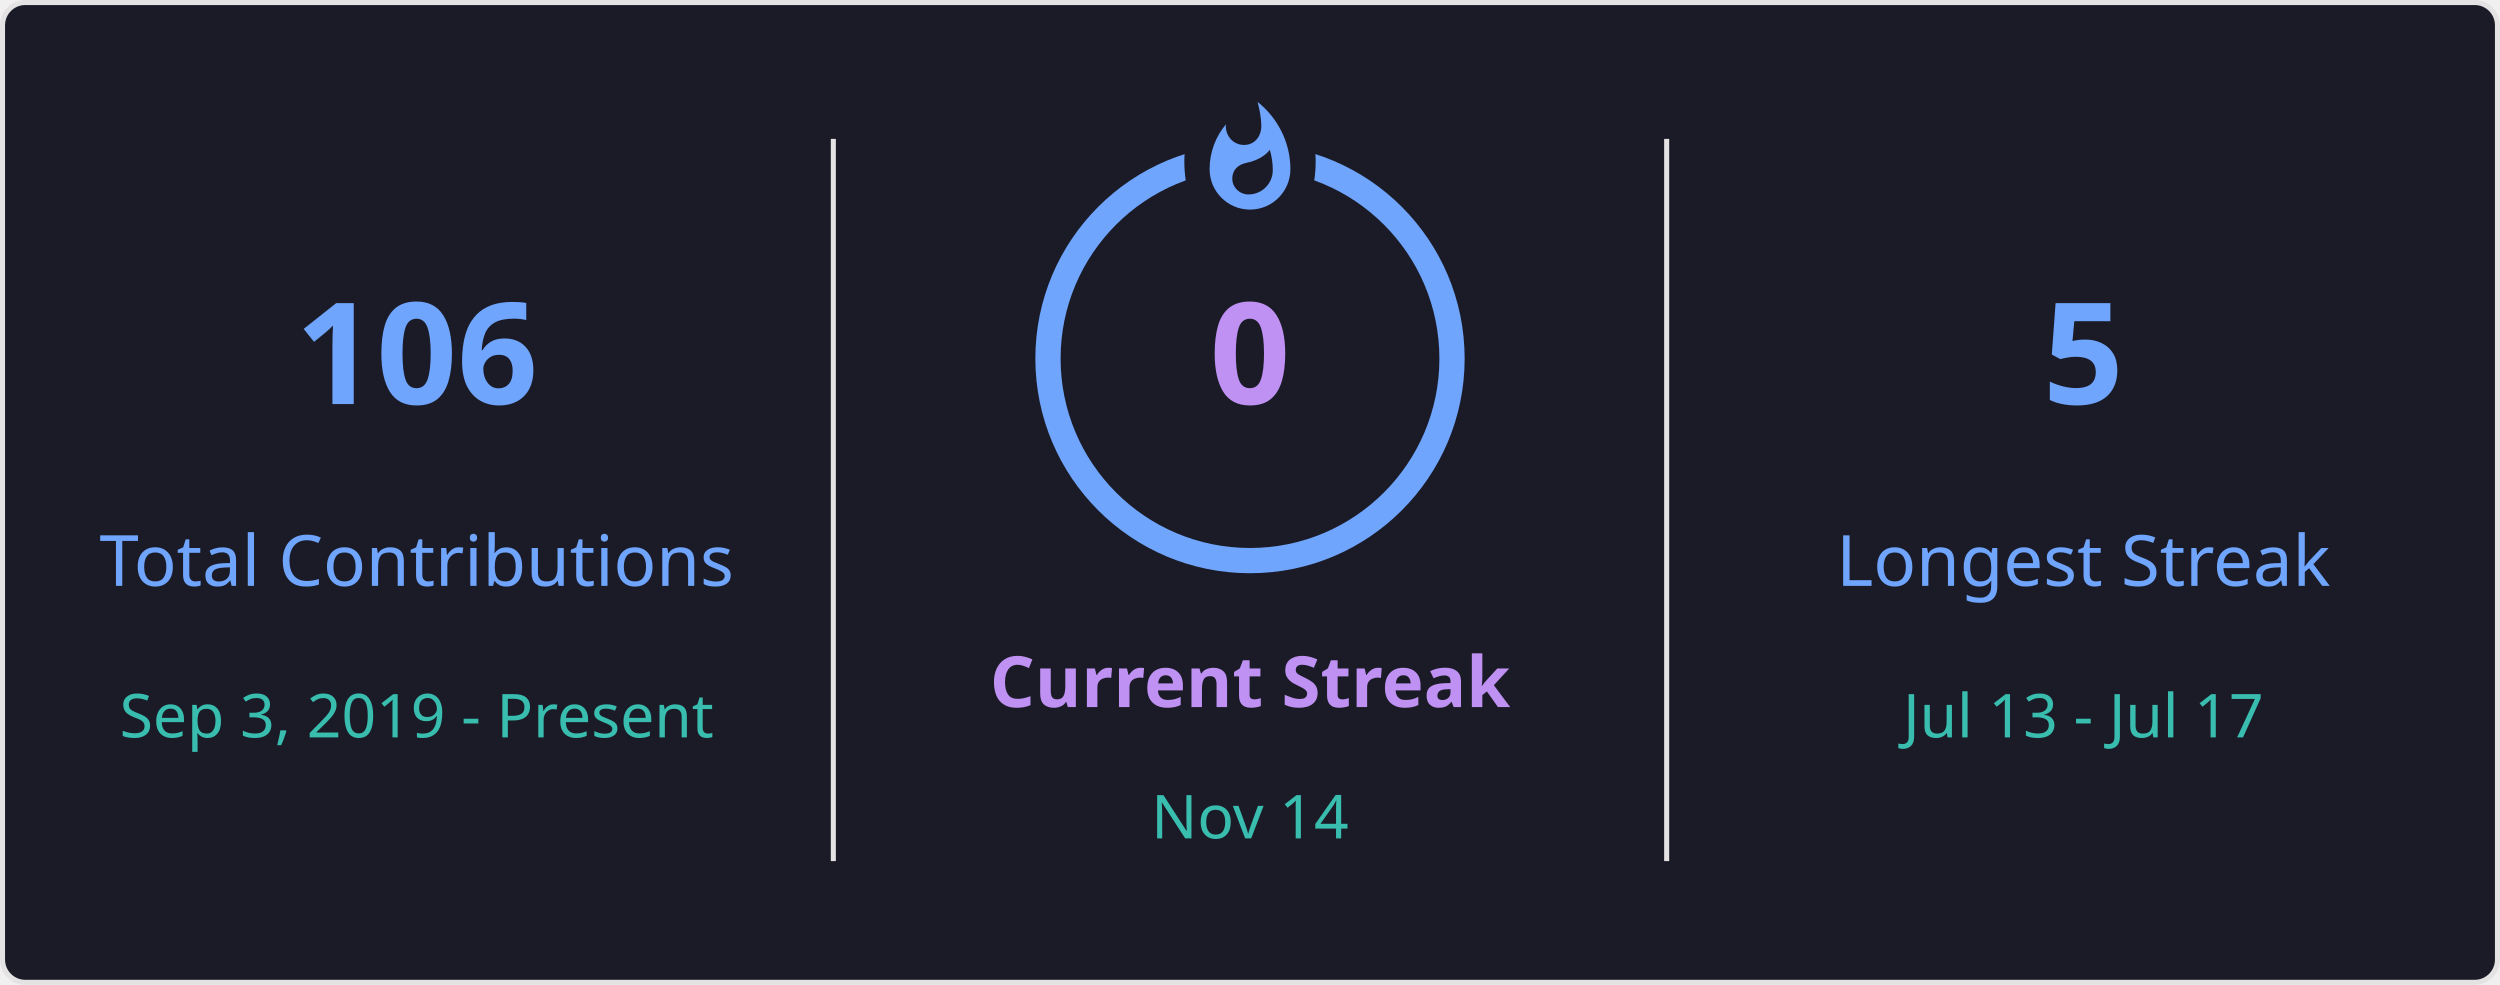
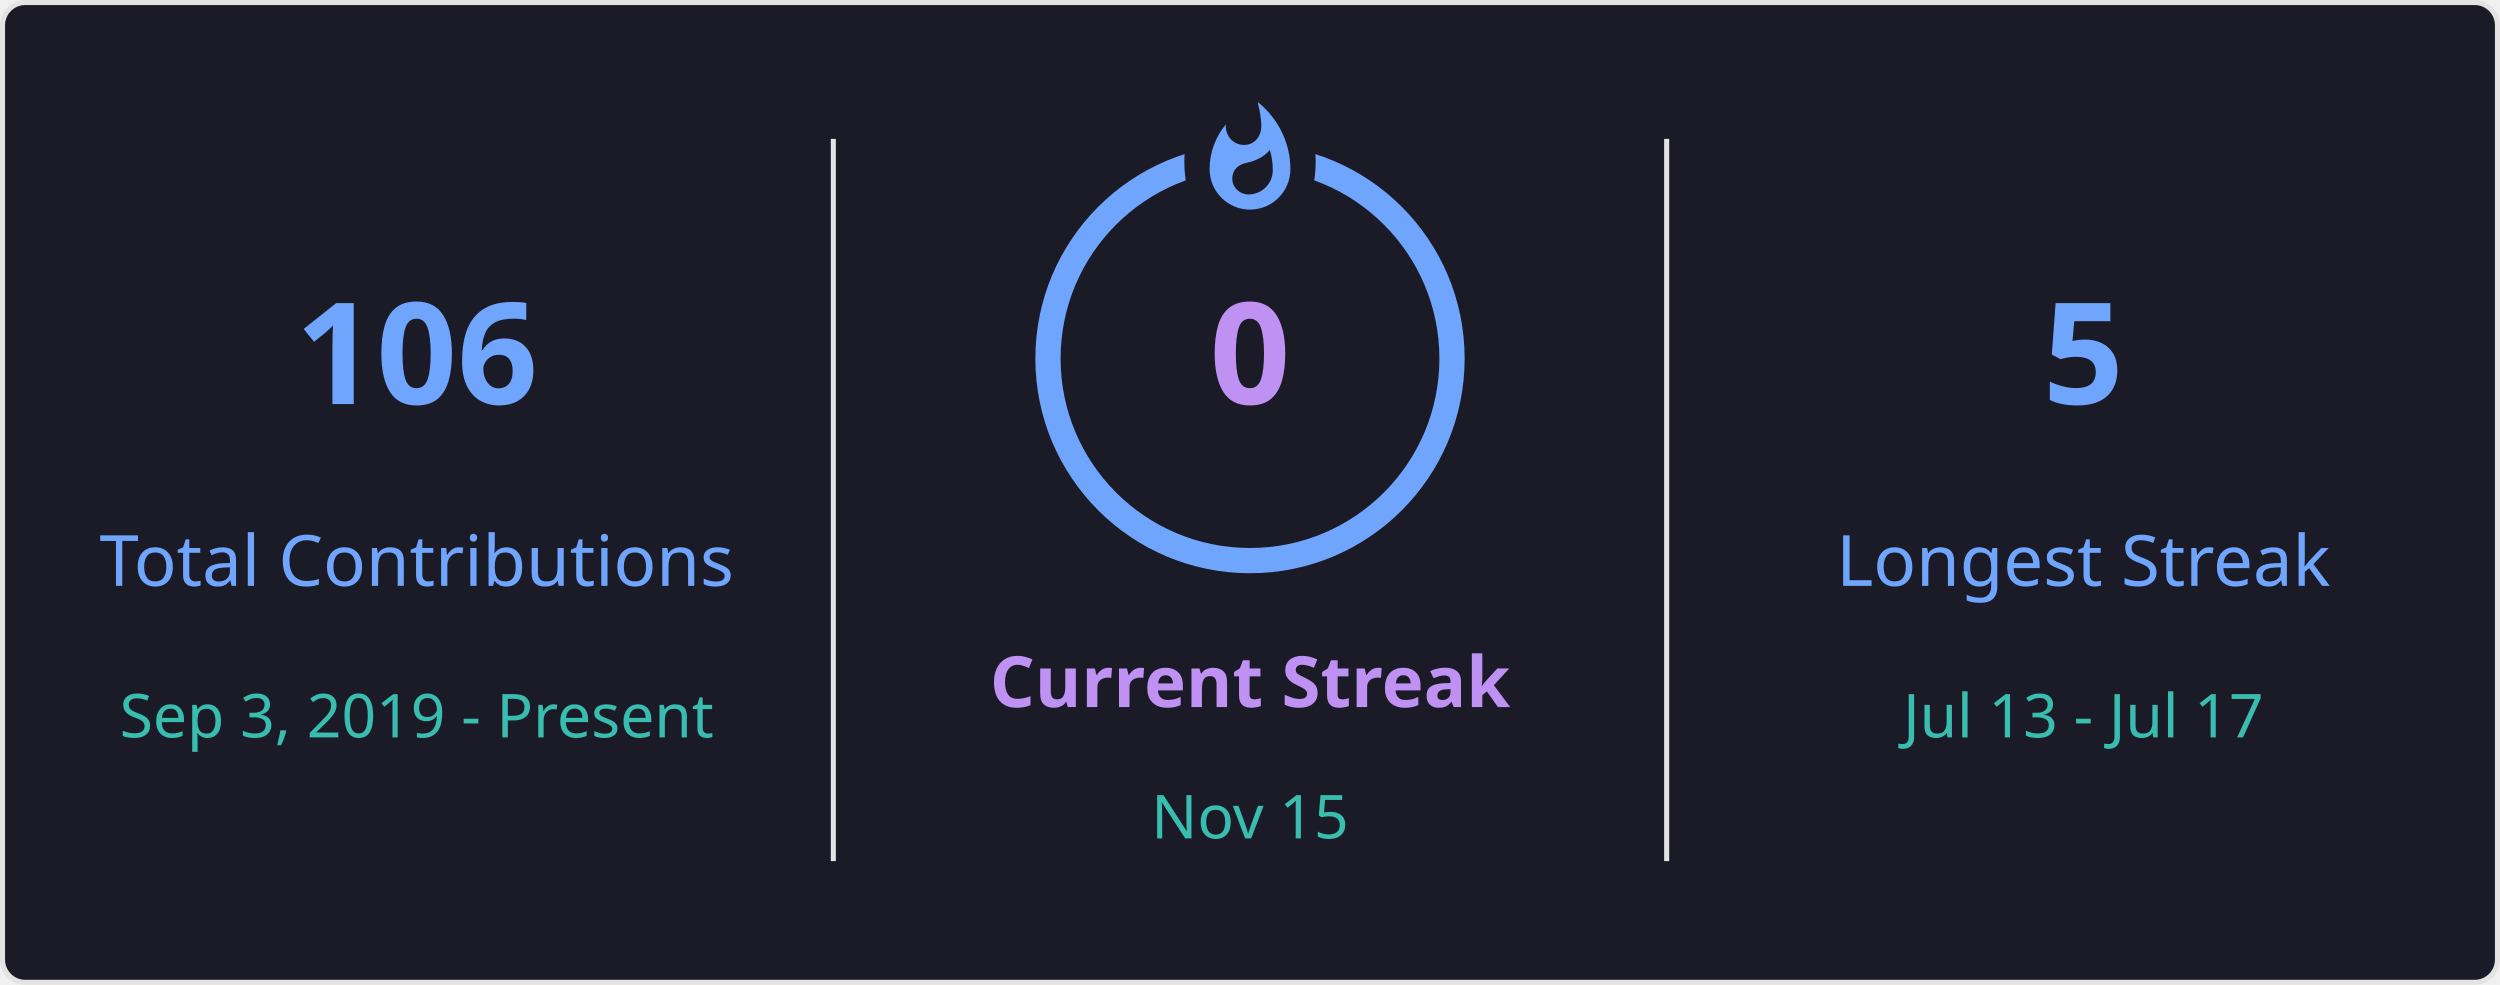
<svg xmlns="http://www.w3.org/2000/svg" style="isolation: isolate" viewBox="0 0 495 195" width="495px" height="195px" direction="ltr">
  <defs>
    <clipPath id="outer_rectangle">
      <rect width="495" height="195" rx="4.5" />
    </clipPath>
    <mask id="mask_out_ring_behind_fire">
      <rect width="495" height="195" fill="white" />
      <ellipse id="mask-ellipse" cx="247.5" cy="32" rx="13" ry="18" fill="black" />
    </mask>
  </defs>
  <g clip-path="url(#outer_rectangle)">
    <g style="isolation: isolate">
      <rect stroke="#E4E2E2" fill="#1A1B27" rx="4.5" x="0.5" y="0.5" width="494" height="194" />
    </g>
    <g style="isolation: isolate">
      <line x1="165" y1="28" x2="165" y2="170" vector-effect="non-scaling-stroke" stroke-width="1" stroke="#E4E2E2" stroke-linejoin="miter" stroke-linecap="square" stroke-miterlimit="3" />
      <line x1="330" y1="28" x2="330" y2="170" vector-effect="non-scaling-stroke" stroke-width="1" stroke="#E4E2E2" stroke-linejoin="miter" stroke-linecap="square" stroke-miterlimit="3" />
    </g>
    <g style="isolation: isolate">
      <g transform="translate(82.5, 48)">
        <text x="0" y="32" stroke-width="0" text-anchor="middle" fill="#70A5FD" stroke="none" font-family="&quot;Segoe UI&quot;, Ubuntu, sans-serif" font-weight="700" font-size="28px" font-style="normal" style="opacity: 1; opacity: 1;">
                        106
                    </text>
      </g>
      <g transform="translate(82.5, 84)">
        <text x="0" y="32" stroke-width="0" text-anchor="middle" fill="#70A5FD" stroke="none" font-family="&quot;Segoe UI&quot;, Ubuntu, sans-serif" font-weight="400" font-size="14px" font-style="normal" style="opacity: 1; opacity: 1;">
                        Total Contributions
                    </text>
      </g>
      <g transform="translate(82.5, 114)">
        <text x="0" y="32" stroke-width="0" text-anchor="middle" fill="#38BDAE" stroke="none" font-family="&quot;Segoe UI&quot;, Ubuntu, sans-serif" font-weight="400" font-size="12px" font-style="normal" style="opacity: 1; opacity: 1;">
                        Sep 3, 2019 - Present
                    </text>
      </g>
    </g>
    <g style="isolation: isolate">
      <g transform="translate(247.5, 108)">
        <text x="0" y="32" stroke-width="0" text-anchor="middle" fill="#BF91F3" stroke="none" font-family="&quot;Segoe UI&quot;, Ubuntu, sans-serif" font-weight="700" font-size="14px" font-style="normal" style="opacity: 1; opacity: 1;">
                        Current Streak
                    </text>
      </g>
      <g transform="translate(247.5, 145)">
        <text x="0" y="21" stroke-width="0" text-anchor="middle" fill="#38BDAE" stroke="none" font-family="&quot;Segoe UI&quot;, Ubuntu, sans-serif" font-weight="400" font-size="12px" font-style="normal" style="opacity: 1; opacity: 1;">
-                         Nov 14
+                         Nov 15
                    </text>
      </g>
      <g mask="url(#mask_out_ring_behind_fire)">
        <circle cx="247.5" cy="71" r="40" fill="none" stroke="#70A5FD" stroke-width="5" style="opacity: 1; opacity: 1;" />
      </g>
      <g transform="translate(247.5, 19.5)" stroke-opacity="0" style="opacity: 1; opacity: 1;">
        <path d="M -12 -0.5 L 15 -0.5 L 15 23.5 L -12 23.5 L -12 -0.5 Z" fill="none" />
        <path d="M 1.5 0.67 C 1.5 0.67 2.24 3.32 2.24 5.47 C 2.24 7.53 0.89 9.2 -1.17 9.2 C -3.23 9.2 -4.79 7.53 -4.79 5.47 L -4.76 5.11 C -6.78 7.51 -8 10.62 -8 13.99 C -8 18.41 -4.42 22 0 22 C 4.42 22 8 18.41 8 13.99 C 8 8.6 5.41 3.79 1.5 0.67 Z M -0.29 19 C -2.07 19 -3.51 17.6 -3.51 15.86 C -3.51 14.24 -2.46 13.1 -0.7 12.74 C 1.07 12.38 2.9 11.53 3.92 10.16 C 4.31 11.45 4.51 12.81 4.51 14.2 C 4.51 16.85 2.36 19 -0.29 19 Z" fill="#70A5FD" stroke-opacity="0" />
      </g>
      <g transform="translate(247.5, 48)">
        <text x="0" y="32" stroke-width="0" text-anchor="middle" fill="#BF91F3" stroke="none" font-family="&quot;Segoe UI&quot;, Ubuntu, sans-serif" font-weight="700" font-size="28px" font-style="normal" style="font-size: 28px;">
                        0
                    </text>
      </g>
    </g>
    <g style="isolation: isolate">
      <g transform="translate(412.5, 48)">
        <text x="0" y="32" stroke-width="0" text-anchor="middle" fill="#70A5FD" stroke="none" font-family="&quot;Segoe UI&quot;, Ubuntu, sans-serif" font-weight="700" font-size="28px" font-style="normal" style="opacity: 1; opacity: 1;">
                        5
                    </text>
      </g>
      <g transform="translate(412.5, 84)">
        <text x="0" y="32" stroke-width="0" text-anchor="middle" fill="#70A5FD" stroke="none" font-family="&quot;Segoe UI&quot;, Ubuntu, sans-serif" font-weight="400" font-size="14px" font-style="normal" style="opacity: 1; opacity: 1;">
                        Longest Streak
                    </text>
      </g>
      <g transform="translate(412.5, 114)">
        <text x="0" y="32" stroke-width="0" text-anchor="middle" fill="#38BDAE" stroke="none" font-family="&quot;Segoe UI&quot;, Ubuntu, sans-serif" font-weight="400" font-size="12px" font-style="normal" style="opacity: 1; opacity: 1;">
                        Jul 13 - Jul 17
                    </text>
      </g>
    </g>
  </g>
</svg>
